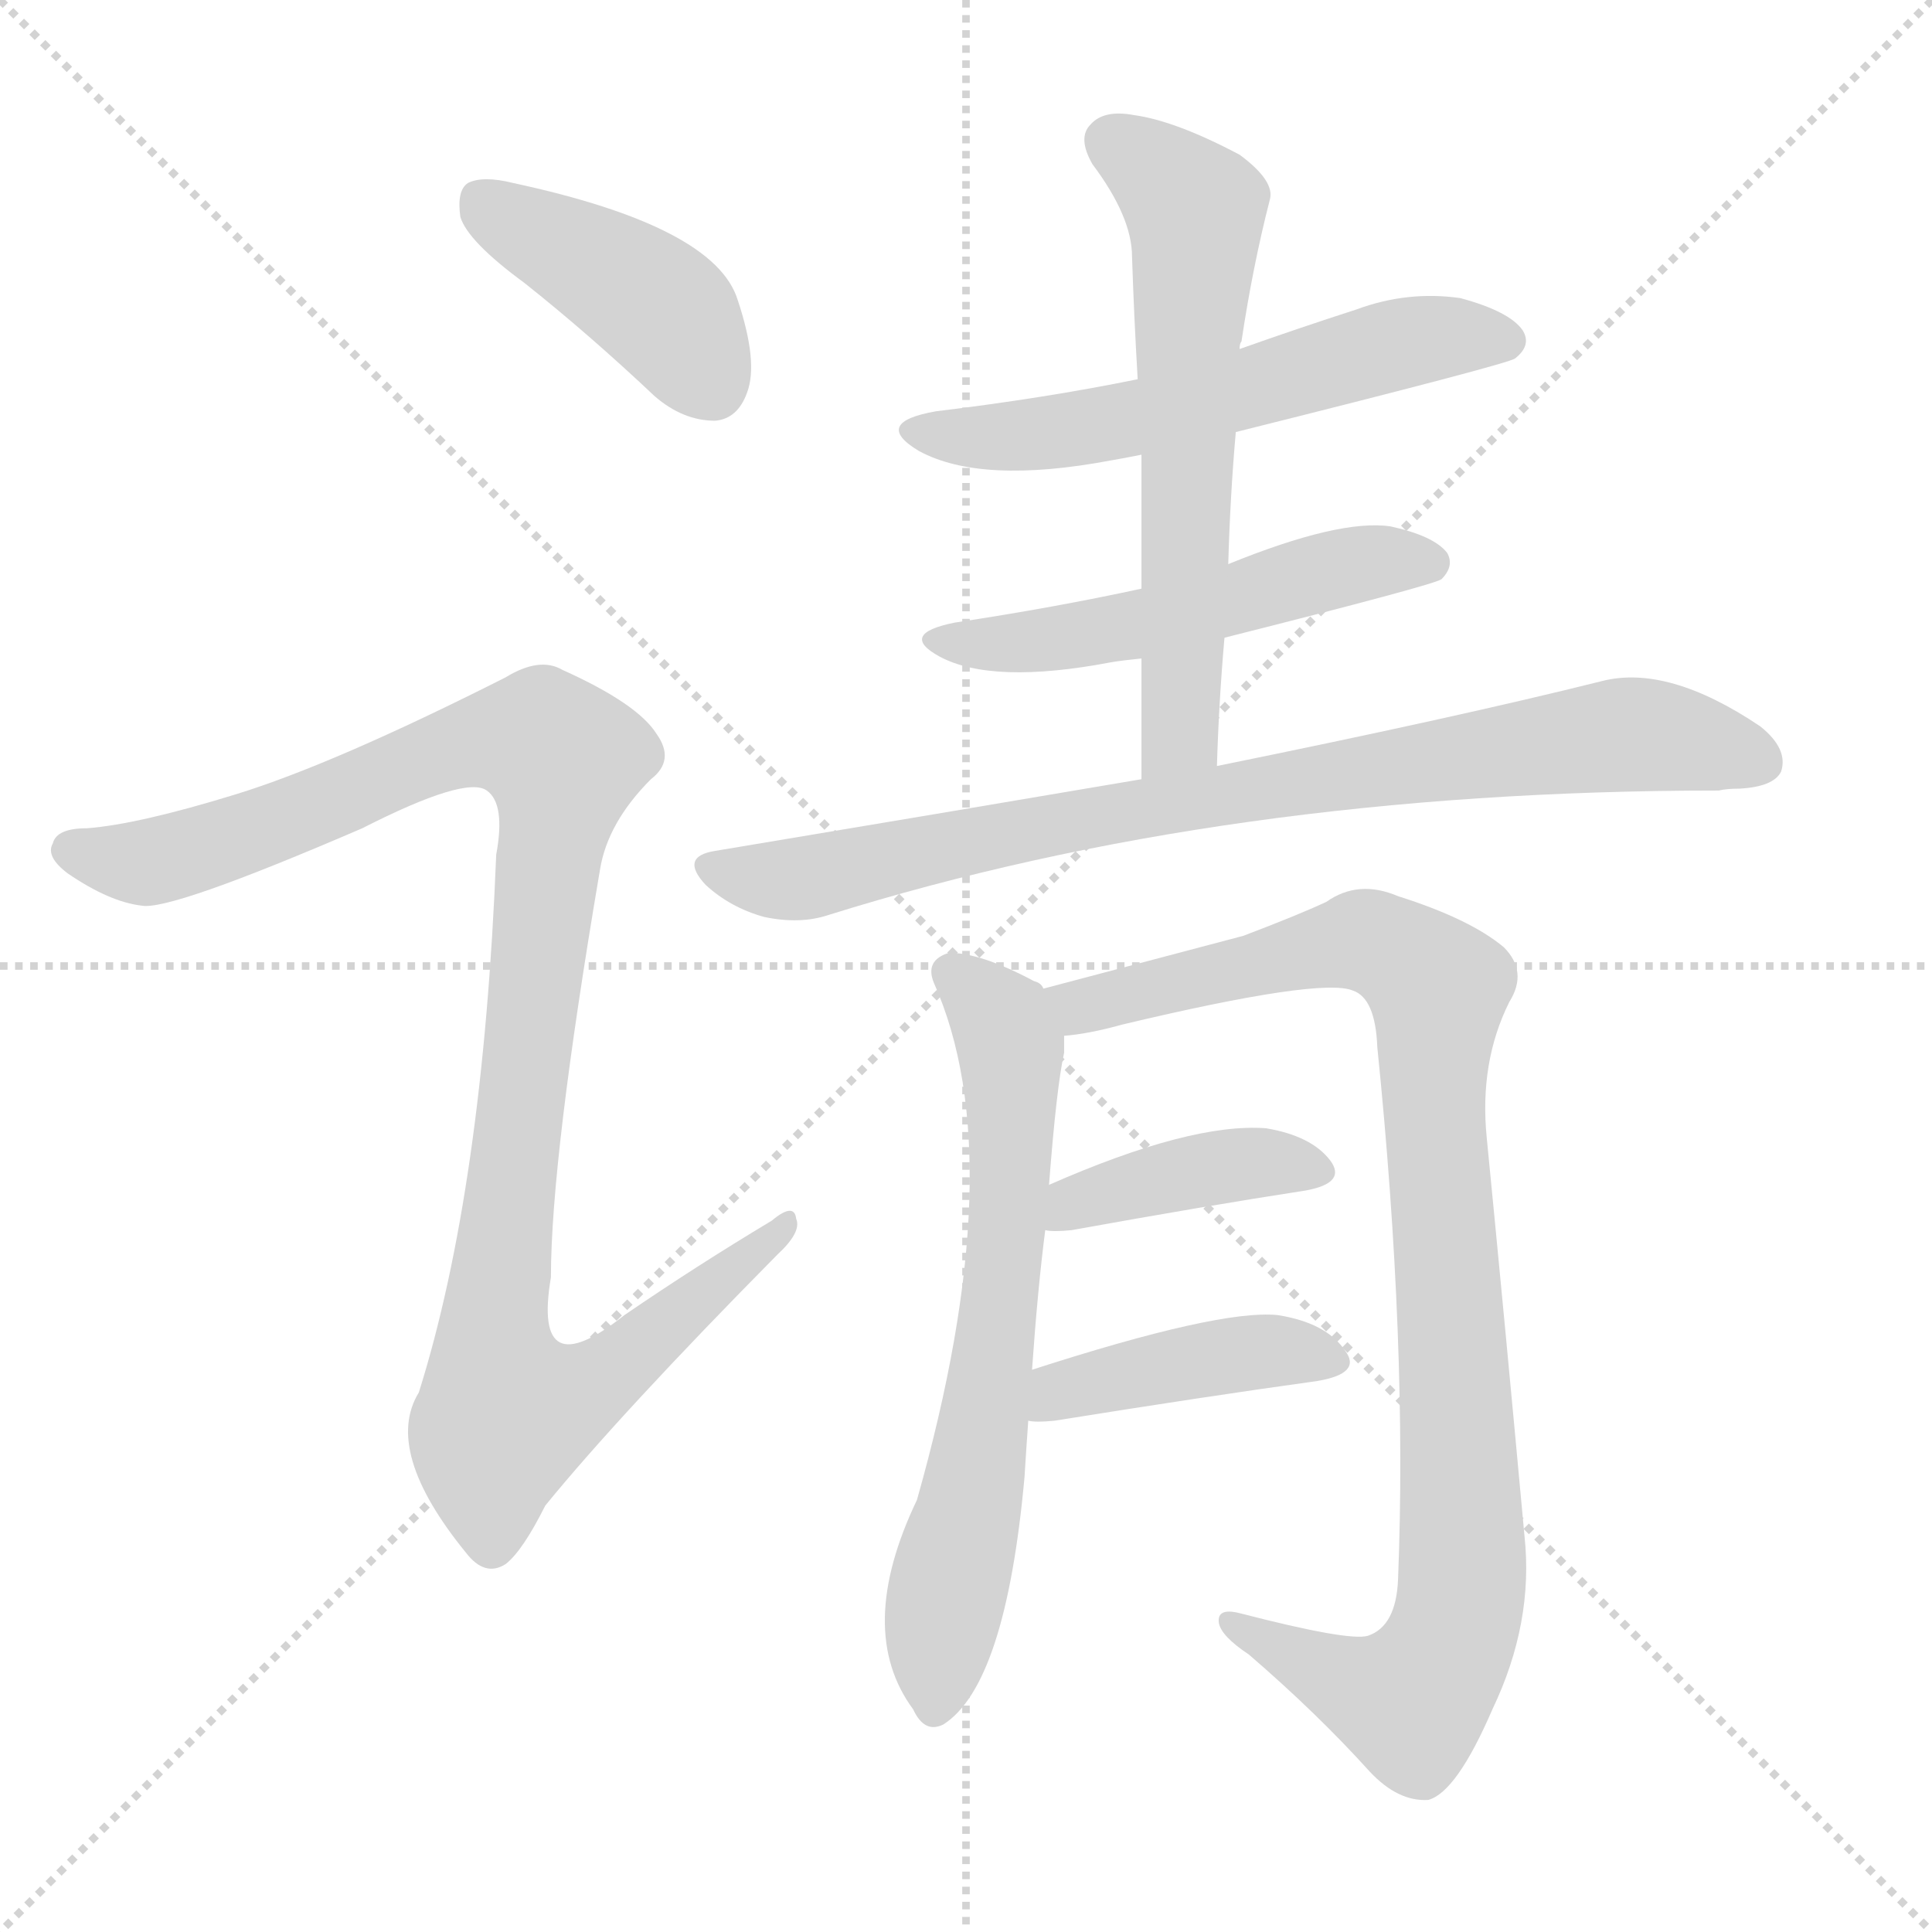
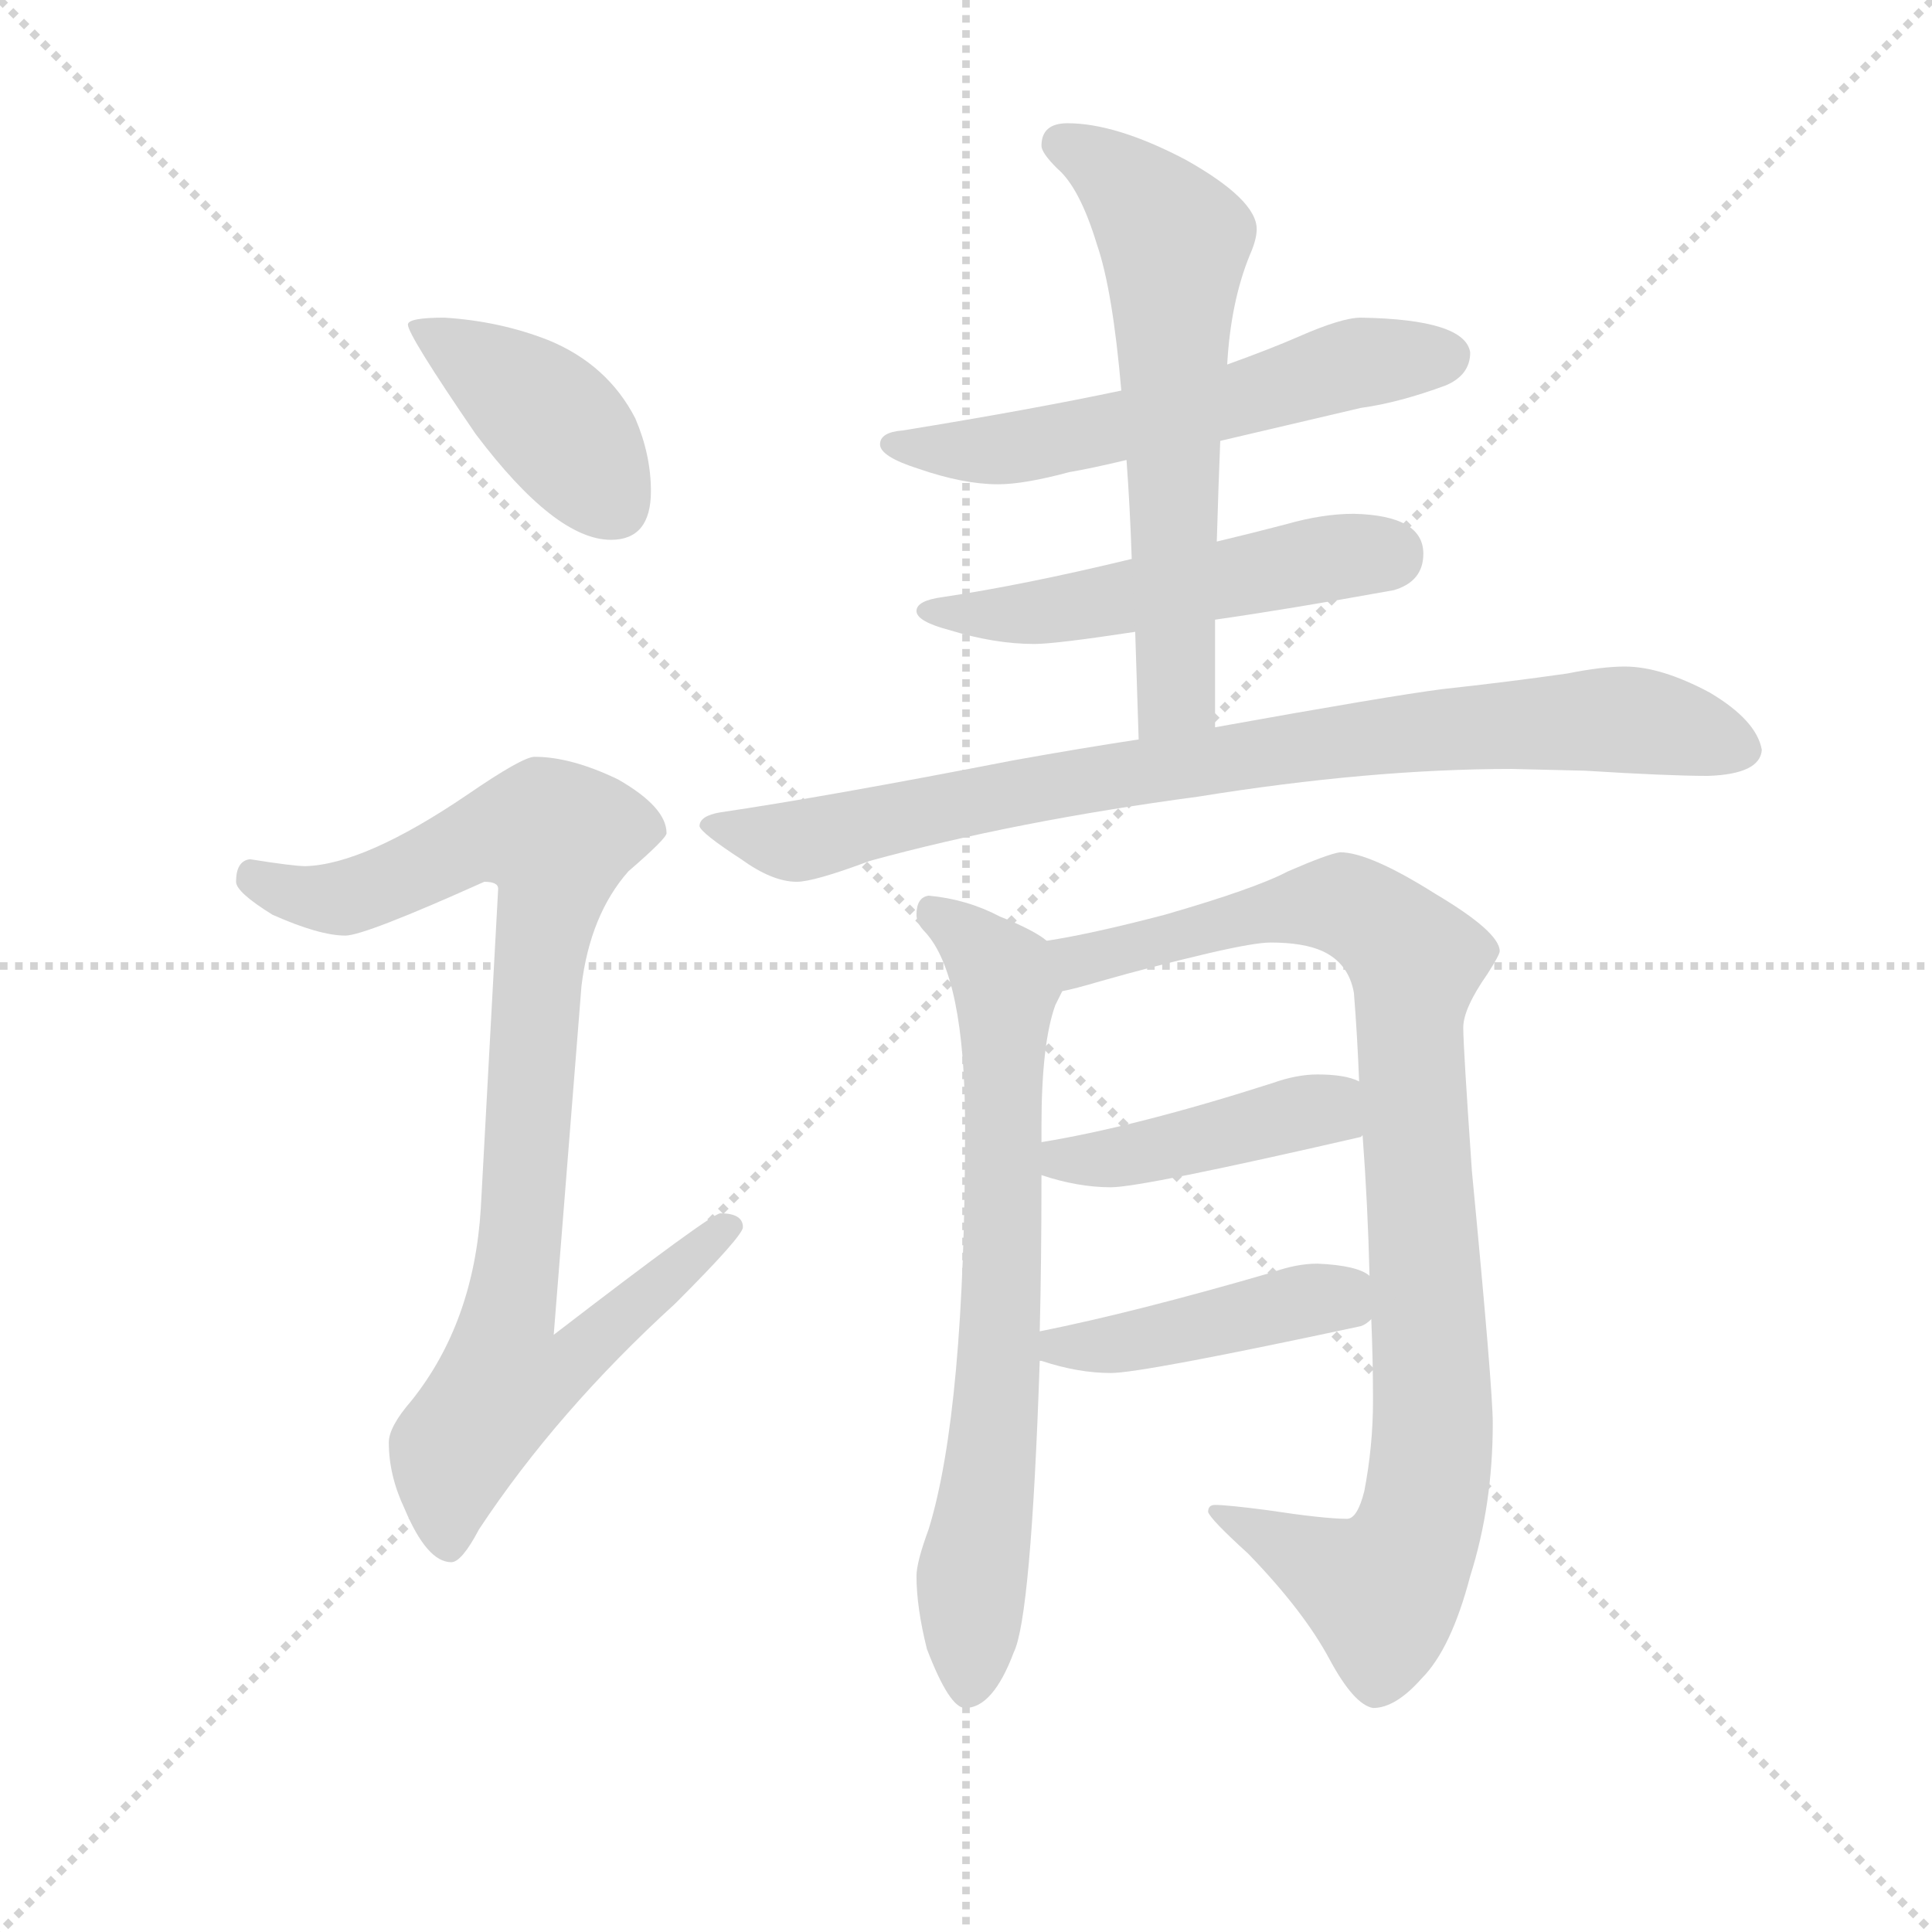
<svg xmlns="http://www.w3.org/2000/svg" version="1.1" viewBox="0 0 1024 1024">
  <g stroke="lightgray" stroke-dasharray="1,1" stroke-width="1" transform="scale(4, 4)">
    <line x1="0" y1="0" x2="256" y2="256" />
    <line x1="256" y1="0" x2="0" y2="256" />
    <line x1="128" y1="0" x2="128" y2="256" />
    <line x1="0" y1="128" x2="256" y2="128" />
  </g>
-   <g transform="scale(1, -1) translate(0, -900)">
+   <g transform="scale(0.92, -0.92) translate(60, -830)">
    <style type="text/css">
      
        @keyframes keyframes0 {
          from {
            stroke: blue;
-             stroke-dashoffset: 416;
+             stroke-dashoffset: 412;
+             stroke-width: 128;
+           }
+           57% {
+             animation-timing-function: step-end;
+             stroke: blue;
+             stroke-dashoffset: 0;
+             stroke-width: 128;
+           }
+           to {
+             stroke: black;
+             stroke-width: 1024;
+           }
+         }
+         #make-me-a-hanzi-animation-0 {
+           animation: keyframes0 0.585s both;
+           animation-delay: 0s;
+           animation-timing-function: linear;
+         }
+       
+         @keyframes keyframes1 {
+           from {
+             stroke: blue;
+             stroke-dashoffset: 928;
+             stroke-width: 128;
+           }
+           75% {
+             animation-timing-function: step-end;
+             stroke: blue;
+             stroke-dashoffset: 0;
+             stroke-width: 128;
+           }
+           to {
+             stroke: black;
+             stroke-width: 1024;
+           }
+         }
+         #make-me-a-hanzi-animation-1 {
+           animation: keyframes1 1.005s both;
+           animation-delay: 0.585s;
+           animation-timing-function: linear;
+         }
+       
+         @keyframes keyframes2 {
+           from {
+             stroke: blue;
+             stroke-dashoffset: 582;
+             stroke-width: 128;
+           }
+           65% {
+             animation-timing-function: step-end;
+             stroke: blue;
+             stroke-dashoffset: 0;
+             stroke-width: 128;
+           }
+           to {
+             stroke: black;
+             stroke-width: 1024;
+           }
+         }
+         #make-me-a-hanzi-animation-2 {
+           animation: keyframes2 0.724s both;
+           animation-delay: 1.59s;
+           animation-timing-function: linear;
+         }
+       
+         @keyframes keyframes3 {
+           from {
+             stroke: blue;
+             stroke-dashoffset: 524;
+             stroke-width: 128;
+           }
+           63% {
+             animation-timing-function: step-end;
+             stroke: blue;
+             stroke-dashoffset: 0;
+             stroke-width: 128;
+           }
+           to {
+             stroke: black;
+             stroke-width: 1024;
+           }
+         }
+         #make-me-a-hanzi-animation-3 {
+           animation: keyframes3 0.676s both;
+           animation-delay: 2.314s;
+           animation-timing-function: linear;
+         }
+       
+         @keyframes keyframes4 {
+           from {
+             stroke: blue;
+             stroke-dashoffset: 627;
+             stroke-width: 128;
+           }
+           67% {
+             animation-timing-function: step-end;
+             stroke: blue;
+             stroke-dashoffset: 0;
+             stroke-width: 128;
+           }
+           to {
+             stroke: black;
+             stroke-width: 1024;
+           }
+         }
+         #make-me-a-hanzi-animation-4 {
+           animation: keyframes4 0.76s both;
+           animation-delay: 2.991s;
+           animation-timing-function: linear;
+         }
+       
+         @keyframes keyframes5 {
+           from {
+             stroke: blue;
+             stroke-dashoffset: 856;
+             stroke-width: 128;
+           }
+           74% {
+             animation-timing-function: step-end;
+             stroke: blue;
+             stroke-dashoffset: 0;
+             stroke-width: 128;
+           }
+           to {
+             stroke: black;
+             stroke-width: 1024;
+           }
+         }
+         #make-me-a-hanzi-animation-5 {
+           animation: keyframes5 0.947s both;
+           animation-delay: 3.751s;
+           animation-timing-function: linear;
+         }
+       
+         @keyframes keyframes6 {
+           from {
+             stroke: blue;
+             stroke-dashoffset: 720;
+             stroke-width: 128;
+           }
+           70% {
+             animation-timing-function: step-end;
+             stroke: blue;
+             stroke-dashoffset: 0;
+             stroke-width: 128;
+           }
+           to {
+             stroke: black;
+             stroke-width: 1024;
+           }
+         }
+         #make-me-a-hanzi-animation-6 {
+           animation: keyframes6 0.836s both;
+           animation-delay: 4.697s;
+           animation-timing-function: linear;
+         }
+       
+         @keyframes keyframes7 {
+           from {
+             stroke: blue;
+             stroke-dashoffset: 954;
+             stroke-width: 128;
+           }
+           76% {
+             animation-timing-function: step-end;
+             stroke: blue;
+             stroke-dashoffset: 0;
+             stroke-width: 128;
+           }
+           to {
+             stroke: black;
+             stroke-width: 1024;
+           }
+         }
+         #make-me-a-hanzi-animation-7 {
+           animation: keyframes7 1.026s both;
+           animation-delay: 5.533s;
+           animation-timing-function: linear;
+         }
+       
+         @keyframes keyframes8 {
+           from {
+             stroke: blue;
+             stroke-dashoffset: 431;
            stroke-width: 128;
          }
          58% {
            animation-timing-function: step-end;
            stroke: blue;
            stroke-dashoffset: 0;
            stroke-width: 128;
          }
          to {
            stroke: black;
            stroke-width: 1024;
          }
        }
-         #make-me-a-hanzi-animation-0 {
-           animation: keyframes0 0.589s both;
-           animation-delay: 0s;
-           animation-timing-function: linear;
-         }
-       
-         @keyframes keyframes1 {
-           from {
-             stroke: blue;
-             stroke-dashoffset: 1060;
-             stroke-width: 128;
-           }
-           78% {
-             animation-timing-function: step-end;
-             stroke: blue;
-             stroke-dashoffset: 0;
-             stroke-width: 128;
-           }
-           to {
-             stroke: black;
-             stroke-width: 1024;
-           }
-         }
-         #make-me-a-hanzi-animation-1 {
-           animation: keyframes1 1.113s both;
-           animation-delay: 0.589s;
-           animation-timing-function: linear;
-         }
-       
-         @keyframes keyframes2 {
-           from {
-             stroke: blue;
-             stroke-dashoffset: 571;
-             stroke-width: 128;
-           }
-           65% {
-             animation-timing-function: step-end;
-             stroke: blue;
-             stroke-dashoffset: 0;
-             stroke-width: 128;
-           }
-           to {
-             stroke: black;
-             stroke-width: 1024;
-           }
-         }
-         #make-me-a-hanzi-animation-2 {
-           animation: keyframes2 0.715s both;
-           animation-delay: 1.701s;
-           animation-timing-function: linear;
-         }
-       
-         @keyframes keyframes3 {
-           from {
-             stroke: blue;
-             stroke-dashoffset: 521;
-             stroke-width: 128;
-           }
-           63% {
-             animation-timing-function: step-end;
-             stroke: blue;
-             stroke-dashoffset: 0;
-             stroke-width: 128;
-           }
-           to {
-             stroke: black;
-             stroke-width: 1024;
-           }
-         }
-         #make-me-a-hanzi-animation-3 {
-           animation: keyframes3 0.674s both;
-           animation-delay: 2.416s;
-           animation-timing-function: linear;
-         }
-       
-         @keyframes keyframes4 {
-           from {
-             stroke: blue;
-             stroke-dashoffset: 612;
-             stroke-width: 128;
-           }
-           67% {
-             animation-timing-function: step-end;
-             stroke: blue;
-             stroke-dashoffset: 0;
-             stroke-width: 128;
-           }
-           to {
-             stroke: black;
-             stroke-width: 1024;
-           }
-         }
-         #make-me-a-hanzi-animation-4 {
-           animation: keyframes4 0.748s both;
-           animation-delay: 3.09s;
-           animation-timing-function: linear;
-         }
-       
-         @keyframes keyframes5 {
-           from {
-             stroke: blue;
-             stroke-dashoffset: 821;
-             stroke-width: 128;
-           }
-           73% {
-             animation-timing-function: step-end;
-             stroke: blue;
-             stroke-dashoffset: 0;
-             stroke-width: 128;
-           }
-           to {
-             stroke: black;
-             stroke-width: 1024;
-           }
-         }
-         #make-me-a-hanzi-animation-5 {
-           animation: keyframes5 0.918s both;
-           animation-delay: 3.838s;
-           animation-timing-function: linear;
-         }
-       
-         @keyframes keyframes6 {
-           from {
-             stroke: blue;
-             stroke-dashoffset: 660;
-             stroke-width: 128;
-           }
-           68% {
-             animation-timing-function: step-end;
-             stroke: blue;
-             stroke-dashoffset: 0;
-             stroke-width: 128;
-           }
-           to {
-             stroke: black;
-             stroke-width: 1024;
-           }
-         }
-         #make-me-a-hanzi-animation-6 {
-           animation: keyframes6 0.787s both;
-           animation-delay: 4.756s;
-           animation-timing-function: linear;
-         }
-       
-         @keyframes keyframes7 {
-           from {
-             stroke: blue;
-             stroke-dashoffset: 961;
-             stroke-width: 128;
-           }
-           76% {
-             animation-timing-function: step-end;
-             stroke: blue;
-             stroke-dashoffset: 0;
-             stroke-width: 128;
-           }
-           to {
-             stroke: black;
-             stroke-width: 1024;
-           }
-         }
-         #make-me-a-hanzi-animation-7 {
-           animation: keyframes7 1.032s both;
-           animation-delay: 5.543s;
-           animation-timing-function: linear;
-         }
-       
-         @keyframes keyframes8 {
-           from {
-             stroke: blue;
-             stroke-dashoffset: 399;
-             stroke-width: 128;
-           }
-           56% {
-             animation-timing-function: step-end;
-             stroke: blue;
-             stroke-dashoffset: 0;
-             stroke-width: 128;
-           }
-           to {
-             stroke: black;
-             stroke-width: 1024;
-           }
-         }
        #make-me-a-hanzi-animation-8 {
-           animation: keyframes8 0.575s both;
-           animation-delay: 6.575s;
+           animation: keyframes8 0.601s both;
+           animation-delay: 6.56s;
          animation-timing-function: linear;
        }
      
        @keyframes keyframes9 {
          from {
            stroke: blue;
-             stroke-dashoffset: 414;
-             stroke-width: 128;
-           }
-           57% {
+             stroke-dashoffset: 442;
+             stroke-width: 128;
+           }
+           59% {
            animation-timing-function: step-end;
            stroke: blue;
            stroke-dashoffset: 0;
            stroke-width: 128;
          }
          to {
            stroke: black;
            stroke-width: 1024;
          }
        }
        #make-me-a-hanzi-animation-9 {
-           animation: keyframes9 0.587s both;
-           animation-delay: 7.15s;
+           animation: keyframes9 0.61s both;
+           animation-delay: 7.16s;
          animation-timing-function: linear;
        }
      
    </style>
-     <path d="M 278 750 Q 312 723 347 690 Q 362 677 379 677 Q 391 678 396 692 Q 402 708 391 741 Q 379 780 272 803 Q 256 807 248 803 Q 242 799 244 785 Q 248 772 278 750 Z" fill="lightgray" />
-     <path d="M 125 479 Q 73 463 46 461 Q 30 461 28 453 Q 24 446 36 437 Q 58 422 75 420 Q 90 417 192 461 Q 247 489 258 481 Q 268 474 263 447 Q 256 270 222 162 Q 203 131 247 77 Q 257 64 268 71 Q 277 78 289 102 Q 329 151 412 235 Q 425 247 422 254 Q 421 263 409 253 Q 369 229 331 203 Q 282 164 292 223 Q 292 286 318 439 Q 322 464 345 487 Q 358 497 348 511 Q 338 527 298 545 Q 286 552 268 541 Q 177 495 125 479 Z" fill="lightgray" />
-     <path d="M 655 671 Q 799 707 803 710 Q 812 717 807 725 Q 800 735 774 742 Q 746 746 719 736 Q 688 726 657 715 L 603 699 Q 554 689 496 682 Q 462 676 487 661 Q 520 643 589 656 Q 595 657 605 659 L 655 671 Z" fill="lightgray" />
-     <path d="M 649 562 Q 760 590 764 593 Q 771 600 767 607 Q 760 616 737 621 Q 710 625 651 601 L 605 588 Q 559 578 506 570 Q 476 564 498 552 Q 526 537 589 549 Q 595 550 605 551 L 649 562 Z" fill="lightgray" />
-     <path d="M 645 494 Q 646 528 649 562 L 651 601 Q 652 637 655 671 L 657 715 Q 657 718 658 719 Q 664 759 673 794 Q 676 804 657 818 Q 623 836 601 839 Q 585 842 578 834 Q 571 827 579 813 Q 600 785 600 764 Q 601 733 603 699 L 605 659 Q 605 625 605 588 L 605 551 Q 605 521 605 487 C 605 457 644 464 645 494 Z" fill="lightgray" />
-     <path d="M 605 487 Q 499 469 379 449 Q 360 446 374 431 Q 387 419 405 414 Q 424 410 439 415 Q 650 481 911 481 Q 915 482 922 482 Q 940 483 944 491 Q 948 503 933 515 Q 884 548 849 539 Q 773 520 645 494 L 605 487 Z" fill="lightgray" />
-     <path d="M 547 174 Q 550 217 554 248 L 556 272 Q 560 324 564 342 Q 564 346 564 351 L 553 376 Q 552 379 548 380 Q 520 395 503 395 Q 490 391 495 379 Q 537 285 486 105 Q 453 36 484 -6 Q 490 -19 500 -14 Q 533 7 543 117 Q 544 133 545 147 L 547 174 Z" fill="lightgray" />
-     <path d="M 564 351 Q 577 352 595 357 Q 700 382 717 375 Q 729 371 730 345 Q 746 188 741 63 Q 740 38 725 33 Q 715 30 657 45 Q 645 48 646 40 Q 647 33 662 23 Q 698 -8 726 -39 Q 741 -55 757 -54 Q 772 -50 791 -6 Q 813 40 808 86 Q 798 195 788 297 Q 784 337 800 369 Q 810 385 797 398 Q 779 413 741 425 Q 720 434 703 422 Q 688 415 659 404 Q 587 385 553 376 C 524 368 534 346 564 351 Z" fill="lightgray" />
-     <path d="M 554 248 Q 558 247 568 248 Q 640 261 692 269 Q 714 273 705 285 Q 695 298 671 302 Q 631 305 556 272 C 528 260 524 251 554 248 Z" fill="lightgray" />
-     <path d="M 545 147 Q 549 146 559 147 Q 640 160 698 168 Q 722 172 713 184 Q 703 199 677 203 Q 646 206 547 174 C 518 165 515 150 545 147 Z" fill="lightgray" />
+     <path d="M 196 647 Q 175 647 175 643 Q 175 637 214 580 Q 260 519 292 519 Q 315 519 315 547 Q 315 568 306 589 Q 290 620 256 634 Q 228 645 196 647 Z" fill="lightgray" />
+     <path d="M 248 394 Q 241 394 209 372 Q 150 332 116 331 Q 109 331 84 335 Q 76 334 76 322 Q 76 316 97 303 Q 124 291 139 291 Q 150 291 219 322 Q 227 322 227 318 L 217 134 Q 213 68 177 23 Q 164 8 164 -1 Q 164 -20 173 -39 Q 186 -70 200 -70 Q 206 -70 216 -51 Q 261 17 329 79 Q 368 118 368 123 Q 368 131 355 131 Q 350 131 259 61 L 275 262 Q 280 303 302 328 Q 324 347 324 350 Q 324 365 296 381 Q 269 394 248 394 Z" fill="lightgray" />
+     <path d="M 724 647 Q 713 647 688 636 Q 672 629 647 620 L 586 605 Q 534 594 460 582 Q 447 581 447 574 Q 447 567 469 560 Q 495 551 515 551 Q 530 551 556 558 Q 568 560 589 565 L 643 576 Q 677 584 724 595 Q 746 598 773 608 Q 787 614 787 627 Q 784 646 724 647 Z" fill="lightgray" />
+     <path d="M 592 508 Q 530 493 483 486 Q 468 484 468 478 Q 468 472 487 467 Q 513 459 536 459 Q 548 459 594 466 L 640 473 Q 682 479 743 490 Q 760 495 760 511 Q 760 533 720 534 Q 702 534 681 528 Q 662 523 641 518 L 592 508 Z" fill="lightgray" />
+     <path d="M 647 620 Q 649 656 660 683 Q 664 692 664 698 Q 664 715 623 738 Q 583 759 555 759 Q 540 759 540 746 Q 540 742 549 733 Q 562 722 572 689 Q 581 663 586 605 L 589 565 Q 591 538 592 508 L 594 466 Q 595 437 596 404 C 597 374 640 381 640 411 L 640 473 L 641 518 Q 642 552 643 576 L 647 620 Z" fill="lightgray" />
+     <path d="M 596 404 Q 563 399 524 392 Q 416 371 355 362 Q 343 360 343 354 Q 344 350 367 335 Q 385 322 399 322 Q 409 322 441 334 Q 525 357 630 371 Q 729 387 811 387 L 853 386 Q 901 383 924 383 Q 954 384 955 398 Q 952 415 925 431 Q 897 446 876 446 Q 863 446 843 442 Q 808 437 771 433 Q 740 429 640 411 L 596 404 Z" fill="lightgray" />
+     <path d="M 543 288 Q 536 294 516 302 Q 497 312 475 314 Q 468 313 468 303 Q 468 298 473 293 Q 496 268 496 181 Q 496 17 475 -51 Q 468 -70 468 -78 Q 468 -96 474 -120 Q 487 -154 496 -154 Q 512 -154 524 -122 Q 534 -102 539 46 L 539 63 Q 540 103 540 153 L 540 172 L 540 181 Q 540 229 548 251 L 552 259 C 560 278 560 278 543 288 Z" fill="lightgray" />
+     <path d="M 712 339 Q 705 338 682 328 Q 663 318 611 303 Q 569 292 543 288 C 513 283 523 251 552 259 Q 558 260 575 265 Q 603 273 637 281 Q 663 287 672 287 Q 691 287 702 282 Q 717 275 720 258 Q 722 233 723 207 L 725 176 Q 728 136 729 95 L 730 70 Q 731 47 731 23 Q 731 -3 726 -29 Q 722 -45 716 -45 Q 703 -45 670 -40 Q 647 -37 640 -37 Q 636 -37 636 -41 Q 637 -45 659 -65 Q 691 -98 706 -126 Q 720 -152 731 -154 Q 744 -154 759 -137 Q 776 -120 787 -78 Q 800 -37 800 10 Q 800 30 788 155 Q 783 227 783 238 Q 783 249 797 269 Q 804 280 804 282 Q 804 293 767 315 Q 729 339 712 339 Z" fill="lightgray" />
+     <path d="M 723 207 Q 715 211 699 211 Q 687 211 673 206 Q 595 181 540 172 C 510 167 511 162 540 153 Q 561 146 580 146 Q 598 146 724 175 L 725 176 C 753 186 751 197 723 207 Z" fill="lightgray" />
+     <path d="M 539 46 L 540 46 Q 561 39 580 39 Q 598 39 724 66 Q 727 67 730 70 C 749 84 749 84 729 95 Q 722 101 699 102 Q 687 102 673 97 Q 594 74 539 63 C 510 57 510 54 539 46 Z" fill="lightgray" />
    <clipPath id="make-me-a-hanzi-clip-0">
-       <path d="M 278 750 Q 312 723 347 690 Q 362 677 379 677 Q 391 678 396 692 Q 402 708 391 741 Q 379 780 272 803 Q 256 807 248 803 Q 242 799 244 785 Q 248 772 278 750 Z" />
-     </clipPath>
-     <path clip-path="url(#make-me-a-hanzi-clip-0)" d="M 255 794 L 347 739 L 377 696" fill="none" id="make-me-a-hanzi-animation-0" stroke-dasharray="288 576" stroke-linecap="round" />
+       <path d="M 196 647 Q 175 647 175 643 Q 175 637 214 580 Q 260 519 292 519 Q 315 519 315 547 Q 315 568 306 589 Q 290 620 256 634 Q 228 645 196 647 Z" />
+     </clipPath>
+     <path clip-path="url(#make-me-a-hanzi-clip-0)" d="M 179 642 L 259 587 L 294 539" fill="none" id="make-me-a-hanzi-animation-0" stroke-dasharray="284 568" stroke-linecap="round" />
    <clipPath id="make-me-a-hanzi-clip-1">
-       <path d="M 125 479 Q 73 463 46 461 Q 30 461 28 453 Q 24 446 36 437 Q 58 422 75 420 Q 90 417 192 461 Q 247 489 258 481 Q 268 474 263 447 Q 256 270 222 162 Q 203 131 247 77 Q 257 64 268 71 Q 277 78 289 102 Q 329 151 412 235 Q 425 247 422 254 Q 421 263 409 253 Q 369 229 331 203 Q 282 164 292 223 Q 292 286 318 439 Q 322 464 345 487 Q 358 497 348 511 Q 338 527 298 545 Q 286 552 268 541 Q 177 495 125 479 Z" />
-     </clipPath>
-     <path clip-path="url(#make-me-a-hanzi-clip-1)" d="M 38 449 L 64 443 L 98 447 L 234 502 L 273 509 L 290 506 L 299 491 L 261 186 L 269 152 L 319 169 L 416 251" fill="none" id="make-me-a-hanzi-animation-1" stroke-dasharray="932 1864" stroke-linecap="round" />
+       <path d="M 248 394 Q 241 394 209 372 Q 150 332 116 331 Q 109 331 84 335 Q 76 334 76 322 Q 76 316 97 303 Q 124 291 139 291 Q 150 291 219 322 Q 227 322 227 318 L 217 134 Q 213 68 177 23 Q 164 8 164 -1 Q 164 -20 173 -39 Q 186 -70 200 -70 Q 206 -70 216 -51 Q 261 17 329 79 Q 368 118 368 123 Q 368 131 355 131 Q 350 131 259 61 L 275 262 Q 280 303 302 328 Q 324 347 324 350 Q 324 365 296 381 Q 269 394 248 394 Z" />
+     </clipPath>
+     <path clip-path="url(#make-me-a-hanzi-clip-1)" d="M 87 324 L 112 314 L 138 313 L 214 347 L 261 347 L 233 71 L 271 68 L 279 58 L 263 40 L 230 34 L 202 -6 L 198 -60" fill="none" id="make-me-a-hanzi-animation-1" stroke-dasharray="800 1600" stroke-linecap="round" />
    <clipPath id="make-me-a-hanzi-clip-2">
-       <path d="M 655 671 Q 799 707 803 710 Q 812 717 807 725 Q 800 735 774 742 Q 746 746 719 736 Q 688 726 657 715 L 603 699 Q 554 689 496 682 Q 462 676 487 661 Q 520 643 589 656 Q 595 657 605 659 L 655 671 Z" />
-     </clipPath>
-     <path clip-path="url(#make-me-a-hanzi-clip-2)" d="M 489 673 L 559 670 L 664 693 L 743 718 L 798 719" fill="none" id="make-me-a-hanzi-animation-2" stroke-dasharray="443 886" stroke-linecap="round" />
+       <path d="M 724 647 Q 713 647 688 636 Q 672 629 647 620 L 586 605 Q 534 594 460 582 Q 447 581 447 574 Q 447 567 469 560 Q 495 551 515 551 Q 530 551 556 558 Q 568 560 589 565 L 643 576 Q 677 584 724 595 Q 746 598 773 608 Q 787 614 787 627 Q 784 646 724 647 Z" />
+     </clipPath>
+     <path clip-path="url(#make-me-a-hanzi-clip-2)" d="M 455 575 L 481 570 L 543 575 L 656 600 L 716 620 L 774 625" fill="none" id="make-me-a-hanzi-animation-2" stroke-dasharray="454 908" stroke-linecap="round" />
    <clipPath id="make-me-a-hanzi-clip-3">
-       <path d="M 649 562 Q 760 590 764 593 Q 771 600 767 607 Q 760 616 737 621 Q 710 625 651 601 L 605 588 Q 559 578 506 570 Q 476 564 498 552 Q 526 537 589 549 Q 595 550 605 551 L 649 562 Z" />
-     </clipPath>
-     <path clip-path="url(#make-me-a-hanzi-clip-3)" d="M 499 562 L 558 561 L 658 581 L 712 600 L 759 601" fill="none" id="make-me-a-hanzi-animation-3" stroke-dasharray="393 786" stroke-linecap="round" />
+       <path d="M 592 508 Q 530 493 483 486 Q 468 484 468 478 Q 468 472 487 467 Q 513 459 536 459 Q 548 459 594 466 L 640 473 Q 682 479 743 490 Q 760 495 760 511 Q 760 533 720 534 Q 702 534 681 528 Q 662 523 641 518 L 592 508 Z" />
+     </clipPath>
+     <path clip-path="url(#make-me-a-hanzi-clip-3)" d="M 474 478 L 548 478 L 739 511" fill="none" id="make-me-a-hanzi-animation-3" stroke-dasharray="396 792" stroke-linecap="round" />
    <clipPath id="make-me-a-hanzi-clip-4">
-       <path d="M 645 494 Q 646 528 649 562 L 651 601 Q 652 637 655 671 L 657 715 Q 657 718 658 719 Q 664 759 673 794 Q 676 804 657 818 Q 623 836 601 839 Q 585 842 578 834 Q 571 827 579 813 Q 600 785 600 764 Q 601 733 603 699 L 605 659 Q 605 625 605 588 L 605 551 Q 605 521 605 487 C 605 457 644 464 645 494 Z" />
-     </clipPath>
-     <path clip-path="url(#make-me-a-hanzi-clip-4)" d="M 589 825 L 622 802 L 634 780 L 626 515 L 611 494" fill="none" id="make-me-a-hanzi-animation-4" stroke-dasharray="484 968" stroke-linecap="round" />
+       <path d="M 647 620 Q 649 656 660 683 Q 664 692 664 698 Q 664 715 623 738 Q 583 759 555 759 Q 540 759 540 746 Q 540 742 549 733 Q 562 722 572 689 Q 581 663 586 605 L 589 565 Q 591 538 592 508 L 594 466 Q 595 437 596 404 C 597 374 640 381 640 411 L 640 473 L 641 518 Q 642 552 643 576 L 647 620 Z" />
+     </clipPath>
+     <path clip-path="url(#make-me-a-hanzi-clip-4)" d="M 552 747 L 579 732 L 617 691 L 618 434 L 602 412" fill="none" id="make-me-a-hanzi-animation-4" stroke-dasharray="499 998" stroke-linecap="round" />
    <clipPath id="make-me-a-hanzi-clip-5">
-       <path d="M 605 487 Q 499 469 379 449 Q 360 446 374 431 Q 387 419 405 414 Q 424 410 439 415 Q 650 481 911 481 Q 915 482 922 482 Q 940 483 944 491 Q 948 503 933 515 Q 884 548 849 539 Q 773 520 645 494 L 605 487 Z" />
-     </clipPath>
-     <path clip-path="url(#make-me-a-hanzi-clip-5)" d="M 377 440 L 429 435 L 614 474 L 859 511 L 899 507 L 933 496" fill="none" id="make-me-a-hanzi-animation-5" stroke-dasharray="693 1386" stroke-linecap="round" />
+       <path d="M 596 404 Q 563 399 524 392 Q 416 371 355 362 Q 343 360 343 354 Q 344 350 367 335 Q 385 322 399 322 Q 409 322 441 334 Q 525 357 630 371 Q 729 387 811 387 L 853 386 Q 901 383 924 383 Q 954 384 955 398 Q 952 415 925 431 Q 897 446 876 446 Q 863 446 843 442 Q 808 437 771 433 Q 740 429 640 411 L 596 404 Z" />
+     </clipPath>
+     <path clip-path="url(#make-me-a-hanzi-clip-5)" d="M 351 355 L 397 345 L 564 381 L 781 411 L 873 416 L 942 399" fill="none" id="make-me-a-hanzi-animation-5" stroke-dasharray="728 1456" stroke-linecap="round" />
    <clipPath id="make-me-a-hanzi-clip-6">
-       <path d="M 547 174 Q 550 217 554 248 L 556 272 Q 560 324 564 342 Q 564 346 564 351 L 553 376 Q 552 379 548 380 Q 520 395 503 395 Q 490 391 495 379 Q 537 285 486 105 Q 453 36 484 -6 Q 490 -19 500 -14 Q 533 7 543 117 Q 544 133 545 147 L 547 174 Z" />
-     </clipPath>
-     <path clip-path="url(#make-me-a-hanzi-clip-6)" d="M 504 384 L 529 362 L 536 343 L 536 283 L 521 141 L 495 -4" fill="none" id="make-me-a-hanzi-animation-6" stroke-dasharray="532 1064" stroke-linecap="round" />
+       <path d="M 543 288 Q 536 294 516 302 Q 497 312 475 314 Q 468 313 468 303 Q 468 298 473 293 Q 496 268 496 181 Q 496 17 475 -51 Q 468 -70 468 -78 Q 468 -96 474 -120 Q 487 -154 496 -154 Q 512 -154 524 -122 Q 534 -102 539 46 L 539 63 Q 540 103 540 153 L 540 172 L 540 181 Q 540 229 548 251 L 552 259 C 560 278 560 278 543 288 Z" />
+     </clipPath>
+     <path clip-path="url(#make-me-a-hanzi-clip-6)" d="M 480 303 L 514 274 L 519 262 L 516 34 L 500 -78 L 498 -143" fill="none" id="make-me-a-hanzi-animation-6" stroke-dasharray="592 1184" stroke-linecap="round" />
    <clipPath id="make-me-a-hanzi-clip-7">
-       <path d="M 564 351 Q 577 352 595 357 Q 700 382 717 375 Q 729 371 730 345 Q 746 188 741 63 Q 740 38 725 33 Q 715 30 657 45 Q 645 48 646 40 Q 647 33 662 23 Q 698 -8 726 -39 Q 741 -55 757 -54 Q 772 -50 791 -6 Q 813 40 808 86 Q 798 195 788 297 Q 784 337 800 369 Q 810 385 797 398 Q 779 413 741 425 Q 720 434 703 422 Q 688 415 659 404 Q 587 385 553 376 C 524 368 534 346 564 351 Z" />
-     </clipPath>
-     <path clip-path="url(#make-me-a-hanzi-clip-7)" d="M 560 372 L 573 367 L 605 372 L 616 379 L 723 402 L 762 376 L 760 322 L 775 106 L 772 40 L 748 -2 L 720 5 L 653 39" fill="none" id="make-me-a-hanzi-animation-7" stroke-dasharray="833 1666" stroke-linecap="round" />
+       <path d="M 712 339 Q 705 338 682 328 Q 663 318 611 303 Q 569 292 543 288 C 513 283 523 251 552 259 Q 558 260 575 265 Q 603 273 637 281 Q 663 287 672 287 Q 691 287 702 282 Q 717 275 720 258 Q 722 233 723 207 L 725 176 Q 728 136 729 95 L 730 70 Q 731 47 731 23 Q 731 -3 726 -29 Q 722 -45 716 -45 Q 703 -45 670 -40 Q 647 -37 640 -37 Q 636 -37 636 -41 Q 637 -45 659 -65 Q 691 -98 706 -126 Q 720 -152 731 -154 Q 744 -154 759 -137 Q 776 -120 787 -78 Q 800 -37 800 10 Q 800 30 788 155 Q 783 227 783 238 Q 783 249 797 269 Q 804 280 804 282 Q 804 293 767 315 Q 729 339 712 339 Z" />
+     </clipPath>
+     <path clip-path="url(#make-me-a-hanzi-clip-7)" d="M 550 282 L 564 277 L 659 302 L 714 309 L 755 277 L 752 235 L 765 1 L 753 -61 L 736 -87 L 640 -41" fill="none" id="make-me-a-hanzi-animation-7" stroke-dasharray="826 1652" stroke-linecap="round" />
    <clipPath id="make-me-a-hanzi-clip-8">
-       <path d="M 554 248 Q 558 247 568 248 Q 640 261 692 269 Q 714 273 705 285 Q 695 298 671 302 Q 631 305 556 272 C 528 260 524 251 554 248 Z" />
-     </clipPath>
-     <path clip-path="url(#make-me-a-hanzi-clip-8)" d="M 561 253 L 571 264 L 633 280 L 674 284 L 696 279" fill="none" id="make-me-a-hanzi-animation-8" stroke-dasharray="271 542" stroke-linecap="round" />
+       <path d="M 723 207 Q 715 211 699 211 Q 687 211 673 206 Q 595 181 540 172 C 510 167 511 162 540 153 Q 561 146 580 146 Q 598 146 724 175 L 725 176 C 753 186 751 197 723 207 Z" />
+     </clipPath>
+     <path clip-path="url(#make-me-a-hanzi-clip-8)" d="M 547 167 L 575 162 L 695 190 L 717 183" fill="none" id="make-me-a-hanzi-animation-8" stroke-dasharray="303 606" stroke-linecap="round" />
    <clipPath id="make-me-a-hanzi-clip-9">
-       <path d="M 545 147 Q 549 146 559 147 Q 640 160 698 168 Q 722 172 713 184 Q 703 199 677 203 Q 646 206 547 174 C 518 165 515 150 545 147 Z" />
-     </clipPath>
-     <path clip-path="url(#make-me-a-hanzi-clip-9)" d="M 552 153 L 563 164 L 666 184 L 703 178" fill="none" id="make-me-a-hanzi-animation-9" stroke-dasharray="286 572" stroke-linecap="round" />
+       <path d="M 539 46 L 540 46 Q 561 39 580 39 Q 598 39 724 66 Q 727 67 730 70 C 749 84 749 84 729 95 Q 722 101 699 102 Q 687 102 673 97 Q 594 74 539 63 C 510 57 510 54 539 46 Z" />
+     </clipPath>
+     <path clip-path="url(#make-me-a-hanzi-clip-9)" d="M 540 50 L 695 81 L 722 76" fill="none" id="make-me-a-hanzi-animation-9" stroke-dasharray="314 628" stroke-linecap="round" />
  </g>
</svg>
